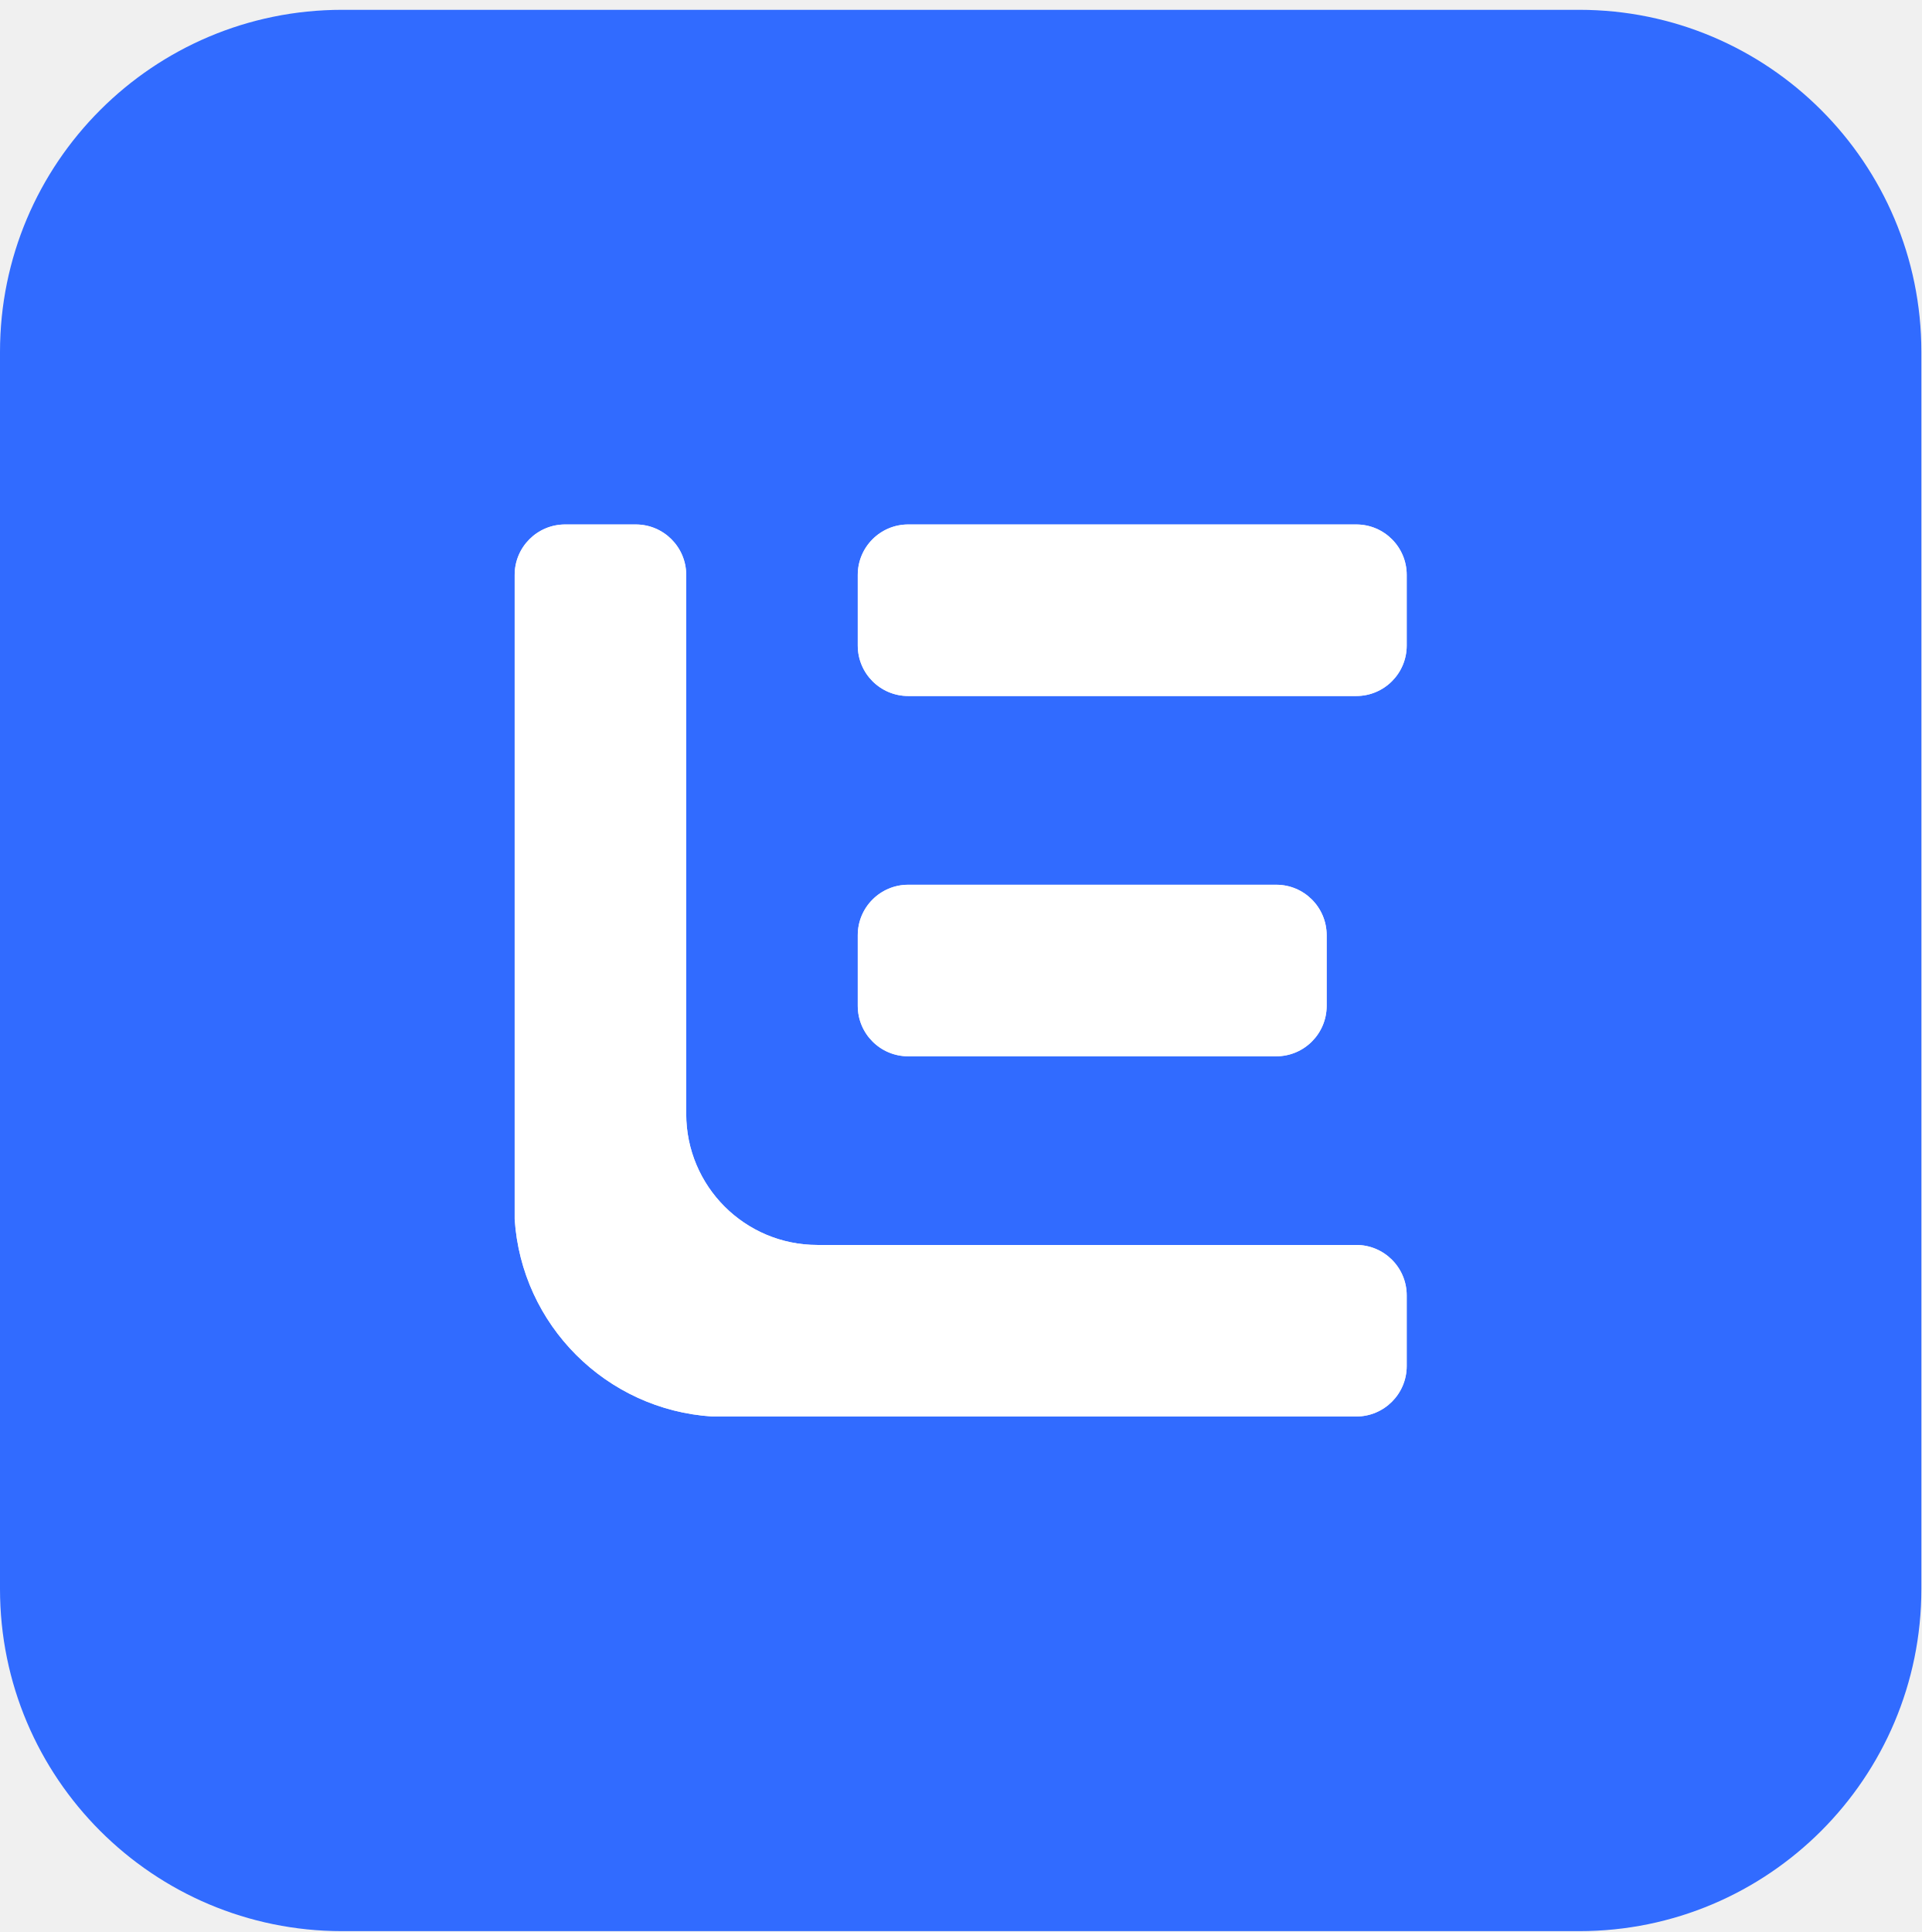
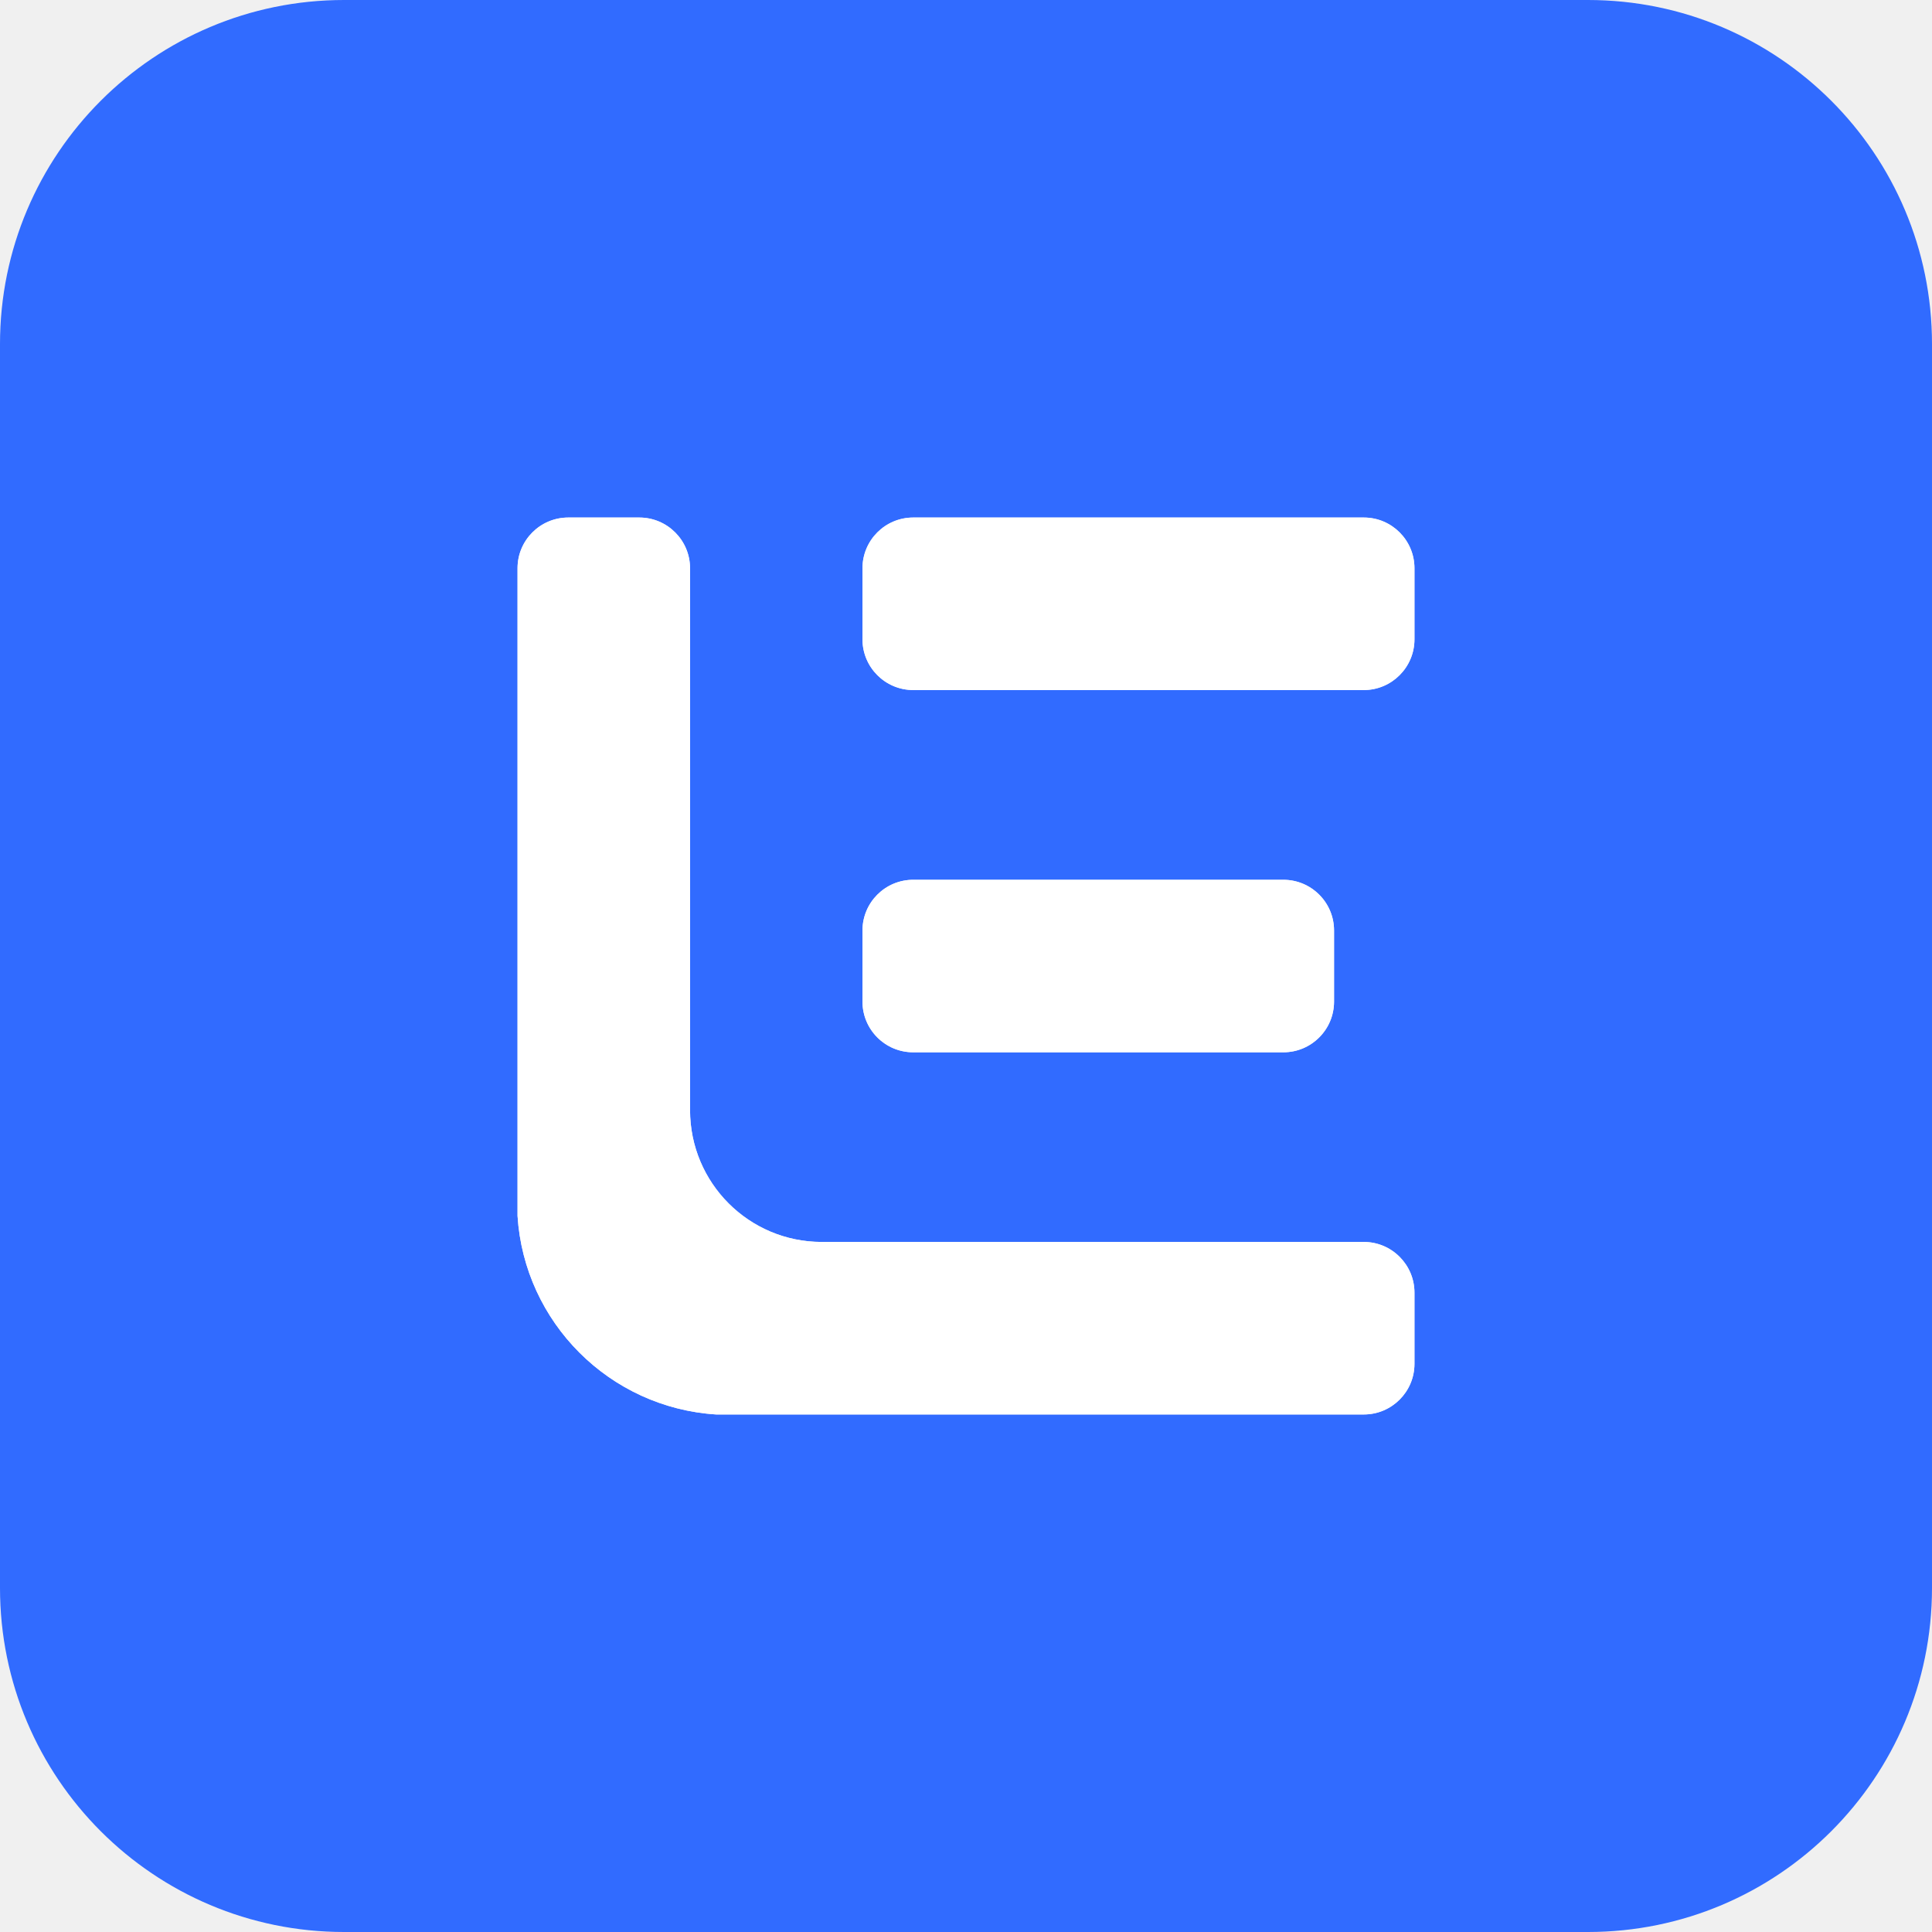
- <svg xmlns="http://www.w3.org/2000/svg" width="180" height="181" viewBox="0 0 180 181" fill="none">
-   <path fill-rule="evenodd" clip-rule="evenodd" d="M32.052 0.92H147.948C165.65 0.92 180 15.27 180 32.972V148.867C180 166.57 165.65 180.92 147.948 180.92H32.052C14.35 180.92 0 166.57 0 148.867V32.972C0 15.27 14.35 0.92 32.052 0.92ZM119.562 82.888H85.083C82.473 82.888 80.358 85.003 80.358 87.613V94.235C80.358 96.844 82.473 98.96 85.083 98.96H119.562C122.171 98.96 124.286 96.844 124.286 94.235V87.613C124.286 85.003 122.171 82.888 119.562 82.888ZM85.083 49.135H127.061C129.67 49.135 131.785 51.25 131.785 53.859V60.481C131.785 63.091 129.67 65.206 127.061 65.206H85.083C82.473 65.206 80.358 63.091 80.358 60.481V53.859C80.358 51.25 82.473 49.135 85.083 49.135ZM131.785 127.981V121.358C131.785 118.75 129.669 116.634 127.061 116.634H76.571C69.782 116.634 64.286 111.138 64.286 104.349V53.859C64.286 51.251 62.17 49.135 59.562 49.135H52.94C50.331 49.135 48.215 51.251 48.215 53.859V114.199C48.85 124.133 56.787 132.07 66.721 132.705H127.061C129.669 132.705 131.785 130.589 131.785 127.981Z" fill="#316BFF" />
-   <path d="M85.083 49.135H127.061C129.67 49.135 131.785 51.25 131.785 53.859V60.481C131.785 63.091 129.67 65.206 127.061 65.206H85.083C82.473 65.206 80.358 63.091 80.358 60.481V53.859C80.358 51.25 82.473 49.135 85.083 49.135Z" fill="white" />
-   <path d="M85.083 82.888H119.562C122.171 82.888 124.286 85.003 124.286 87.613V94.235C124.286 96.844 122.171 98.96 119.562 98.96H85.083C82.473 98.96 80.358 96.844 80.358 94.235V87.613C80.358 85.003 82.473 82.888 85.083 82.888Z" fill="white" />
-   <path d="M131.785 121.358V127.981C131.785 130.589 129.669 132.705 127.061 132.705H66.721C56.787 132.07 48.85 124.133 48.215 114.199V53.859C48.215 51.251 50.331 49.135 52.94 49.135H59.562C62.17 49.135 64.286 51.251 64.286 53.859V104.349C64.286 111.138 69.782 116.634 76.571 116.634H127.061C129.669 116.634 131.785 118.75 131.785 121.358Z" fill="white" />
+ <svg xmlns="http://www.w3.org/2000/svg" width="24" height="24" viewBox="0 0 24 24" fill="none">
+   <path fill-rule="evenodd" clip-rule="evenodd" d="M4.274 0H19.726C22.087 0 24 1.913 24 4.274V19.726C24 22.087 22.087 24 19.726 24H4.274C1.913 24 0 22.087 0 19.726V4.274C0 1.913 1.913 0 4.274 0ZM15.942 10.929H11.344C10.996 10.929 10.714 11.211 10.714 11.559V12.442C10.714 12.79 10.996 13.072 11.344 13.072H15.942C16.29 13.072 16.572 12.79 16.572 12.442V11.559C16.572 11.211 16.29 10.929 15.942 10.929ZM11.344 6.429H16.942C17.289 6.429 17.571 6.711 17.571 7.059V7.942C17.571 8.289 17.289 8.572 16.942 8.572H11.344C10.996 8.572 10.714 8.289 10.714 7.942V7.059C10.714 6.711 10.996 6.429 11.344 6.429ZM17.571 16.942V16.058C17.571 15.711 17.289 15.428 16.942 15.428H10.209C9.304 15.428 8.572 14.696 8.572 13.79V7.059C8.572 6.711 8.289 6.429 7.942 6.429H7.059C6.711 6.429 6.429 6.711 6.429 7.059V15.104C6.513 16.428 7.572 17.487 8.896 17.571H16.942C17.289 17.571 17.571 17.289 17.571 16.942Z" fill="#316BFF" />
+   <path d="M15.942 10.929H11.344C10.996 10.929 10.714 11.211 10.714 11.559V12.442C10.714 12.79 10.996 13.072 11.344 13.072H15.942C16.29 13.072 16.572 12.79 16.572 12.442V11.559C16.572 11.211 16.29 10.929 15.942 10.929Z" fill="white" />
+   <path d="M11.344 6.429H16.942C17.289 6.429 17.571 6.711 17.571 7.059V7.942C17.571 8.289 17.289 8.572 16.942 8.572H11.344C10.996 8.572 10.714 8.289 10.714 7.942V7.059C10.714 6.711 10.996 6.429 11.344 6.429Z" fill="white" />
+   <path d="M17.571 16.942V16.058C17.571 15.711 17.289 15.428 16.942 15.428H10.209C9.304 15.428 8.572 14.696 8.572 13.79V7.059C8.572 6.711 8.289 6.429 7.942 6.429H7.059C6.711 6.429 6.429 6.711 6.429 7.059V15.104C6.513 16.428 7.572 17.487 8.896 17.571H16.942C17.289 17.571 17.571 17.289 17.571 16.942Z" fill="white" />
</svg>
